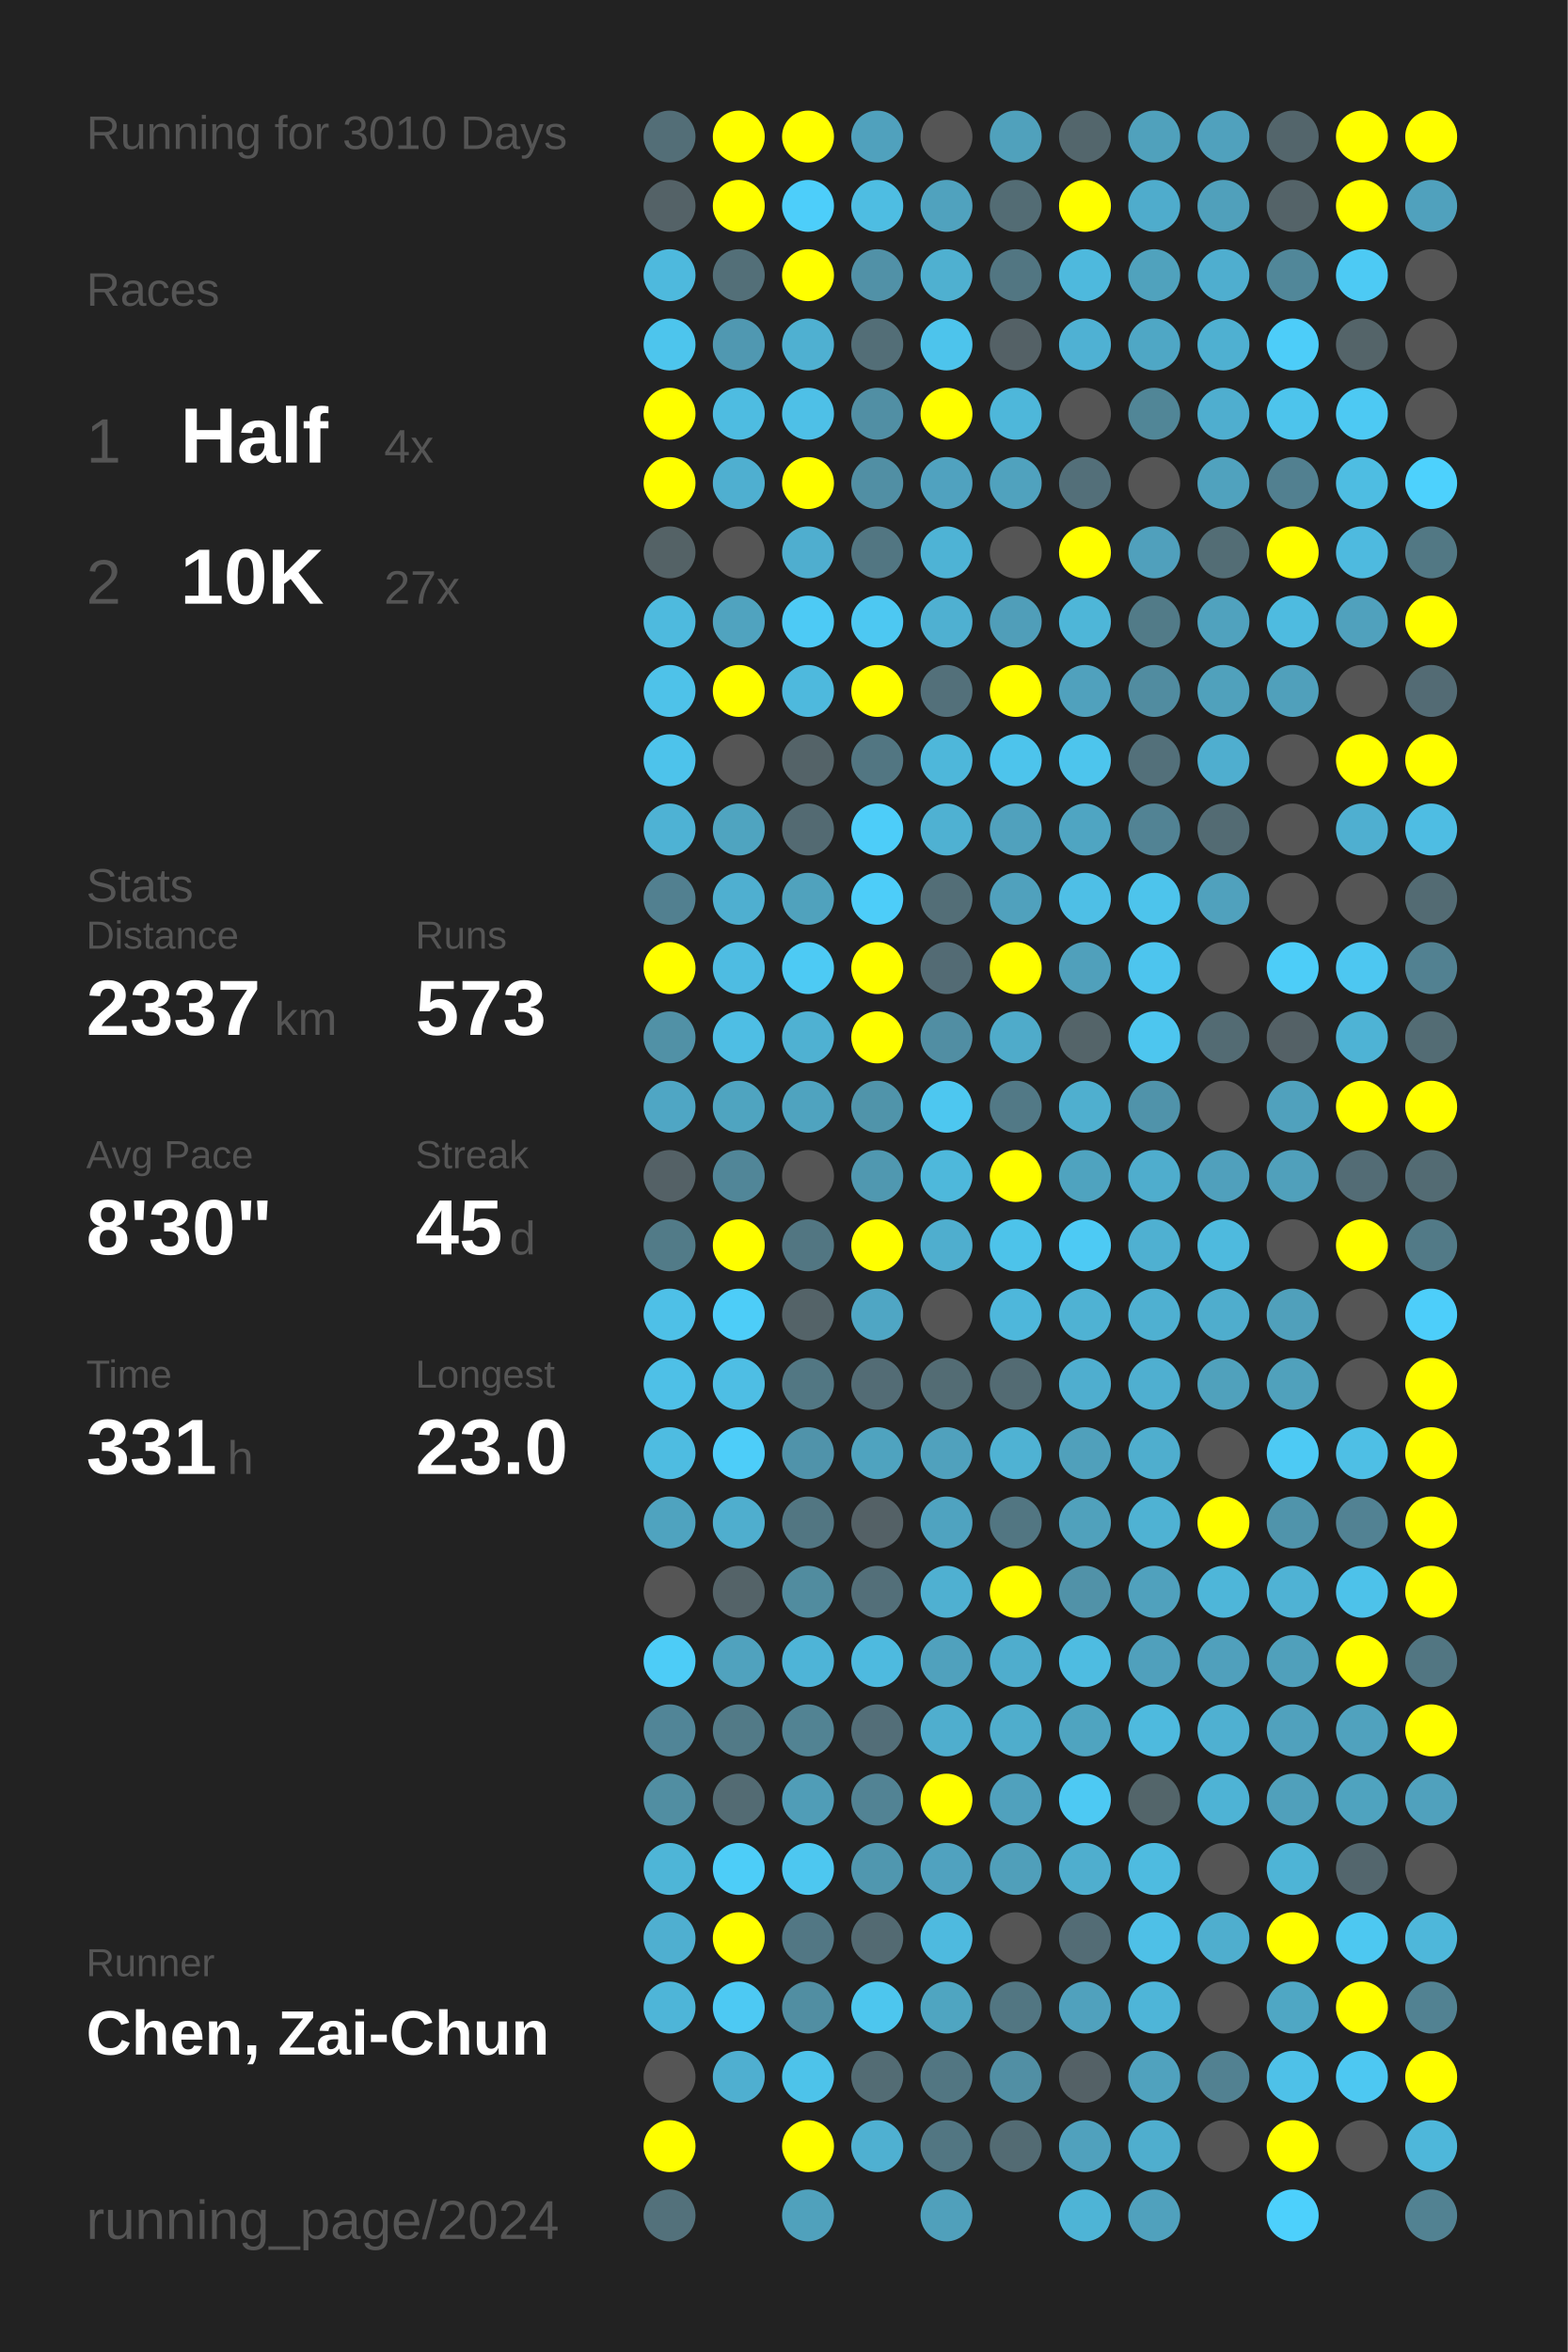
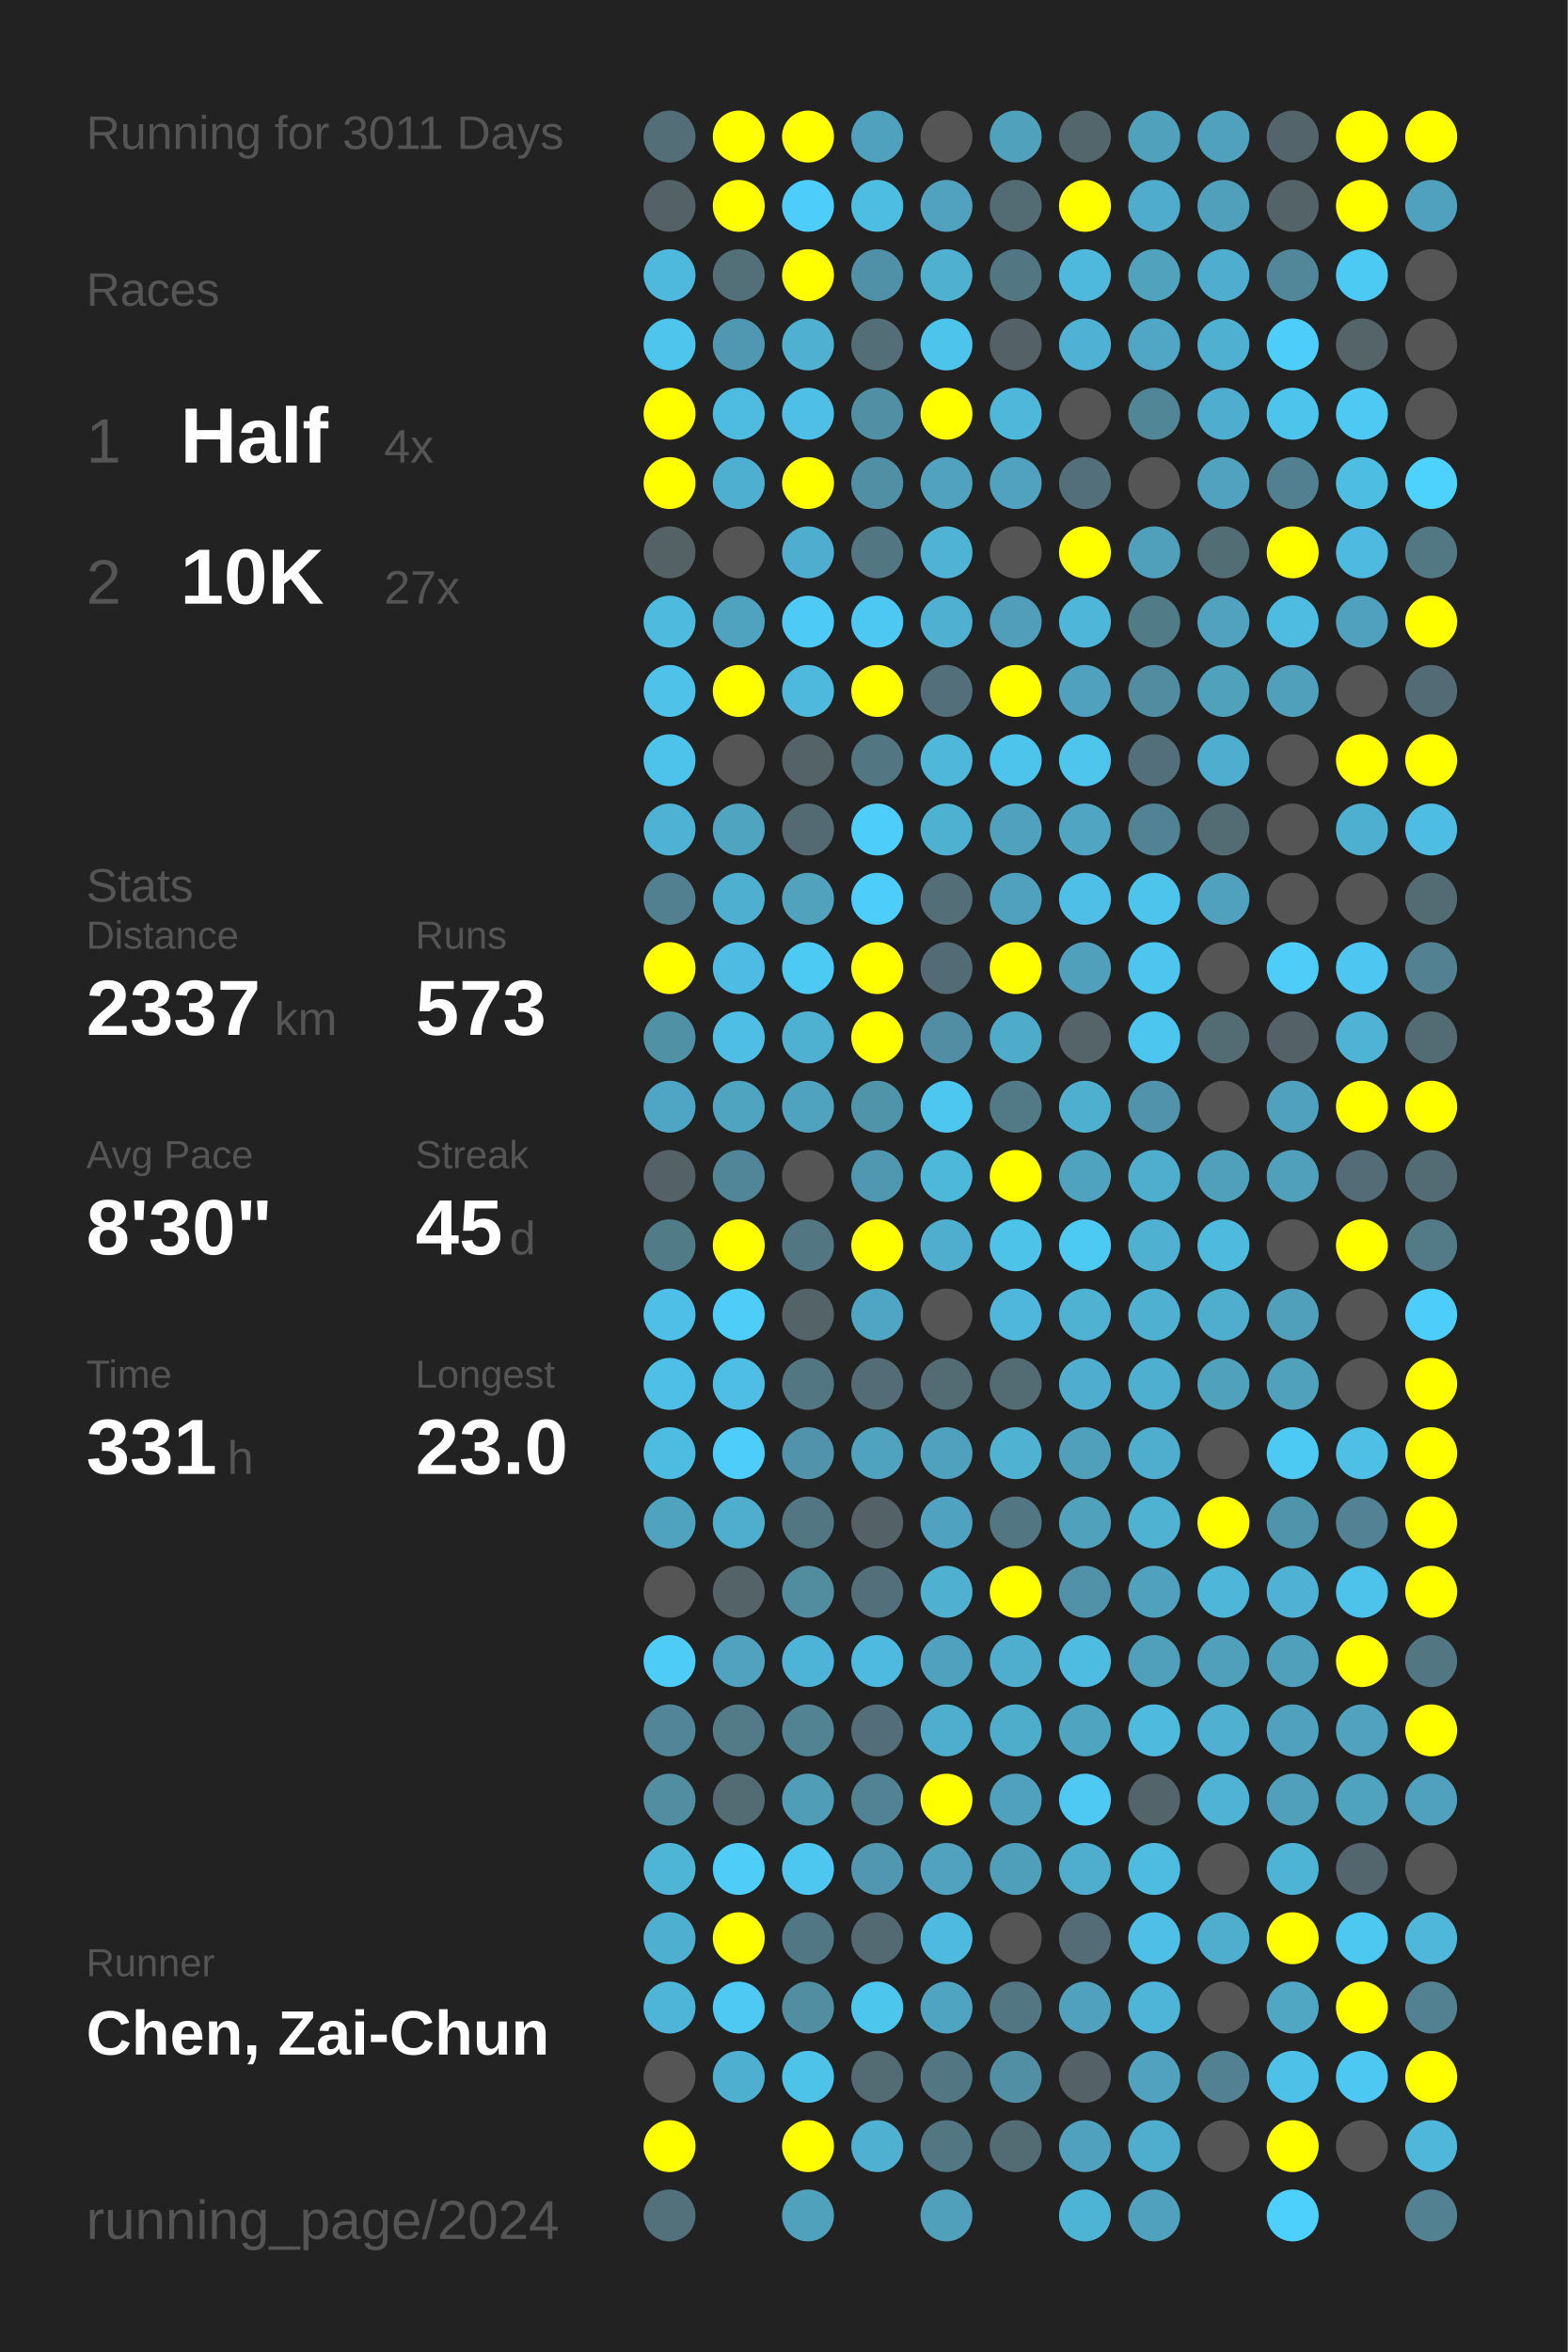
<svg xmlns="http://www.w3.org/2000/svg" baseProfile="full" height="300mm" version="1.1" viewBox="0,0,200,300" width="200mm">
  <defs />
  <rect fill="#222222" height="300" width="200" x="0" y="0" />
-   <text fill="#555555" style="font-size:6px; font-family:Arial;" x="11" y="19">Running for 3010 Days</text>
+   <text fill="#555555" style="font-size:6px; font-family:Arial;" x="11" y="19">Running for 3011 Days</text>
  <text fill="#555555" style="font-size:6px; font-family:Arial;" x="11" y="39">Races</text>
  <text fill="#555555" style="font-size:8px; font-family:Arial;" x="11" y="59">1</text>
  <text fill="#FFFFFF" style="font-size:10px; font-family:Arial; font-weight:bold;" x="23" y="59">Half</text>
  <text fill="#555555" style="font-size:6px; font-family:Arial;" x="49" y="59">4x</text>
  <text fill="#555555" style="font-size:8px; font-family:Arial;" x="11" y="77">2</text>
  <text fill="#FFFFFF" style="font-size:10px; font-family:Arial; font-weight:bold;" x="23" y="77">10K</text>
  <text fill="#555555" style="font-size:6px; font-family:Arial;" x="49" y="77">27x</text>
  <text fill="#555555" style="font-size:6px; font-family:Arial;" x="11" y="115">Stats</text>
  <text fill="#555555" style="font-size:5px; font-family:Arial;" x="11" y="121">Distance</text>
  <text fill="#FFFFFF" style="font-size:10px; font-family:Arial; font-weight:bold;" x="11" y="132">2337</text>
  <text fill="#555555" style="font-size:6px; font-family:Arial;" x="35" y="132">km</text>
  <text fill="#555555" style="font-size:5px; font-family:Arial;" x="53" y="121">Runs</text>
  <text fill="#FFFFFF" style="font-size:10px; font-family:Arial; font-weight:bold;" x="53" y="132">573</text>
  <text fill="#555555" style="font-size:5px; font-family:Arial;" x="11" y="149">Avg Pace</text>
  <text fill="#FFFFFF" style="font-size:10px; font-family:Arial; font-weight:bold;" x="11" y="160">8'30"</text>
  <text fill="#555555" style="font-size:5px; font-family:Arial;" x="53" y="149">Streak</text>
  <text fill="#FFFFFF" style="font-size:10px; font-family:Arial; font-weight:bold;" x="53" y="160">45</text>
  <text fill="#555555" style="font-size:6px; font-family:Arial;" x="65" y="160">d</text>
  <text fill="#555555" style="font-size:5px; font-family:Arial;" x="11" y="177">Time</text>
  <text fill="#FFFFFF" style="font-size:10px; font-family:Arial; font-weight:bold;" x="11" y="188">331</text>
  <text fill="#555555" style="font-size:6px; font-family:Arial;" x="29" y="188">h</text>
  <text fill="#555555" style="font-size:5px; font-family:Arial;" x="53" y="177">Longest</text>
  <text fill="#FFFFFF" style="font-size:10px; font-family:Arial; font-weight:bold;" x="53" y="188">23.0</text>
  <text fill="#555555" style="font-size:5px; font-family:Arial;" x="11" y="252.065">Runner</text>
  <text fill="#FFFFFF" style="font-size:8px; font-family:Arial; font-weight:bold;" x="11" y="262.065">Chen, Zai-Chun</text>
  <text fill="#555555" style="font-size:7px; font-family:Arial;" x="11" y="285.581">running_page/2024</text>
  <circle cx="85.417" cy="17.419" fill="#536e77" r="3.312" />
  <circle cx="85.417" cy="26.258" fill="#546267" r="3.312" />
  <circle cx="85.417" cy="35.097" fill="#4eb9dd" r="3.312" />
  <circle cx="85.417" cy="43.935" fill="#4dc5ed" r="3.312" />
  <circle cx="85.417" cy="52.774" fill="#FFFF00" r="3.312" />
  <circle cx="85.417" cy="61.613" fill="#FFFF00" r="3.312" />
  <circle cx="85.417" cy="70.452" fill="#546266" r="3.312" />
  <circle cx="85.417" cy="79.29" fill="#4ebade" r="3.312" />
  <circle cx="85.417" cy="88.129" fill="#4ec2e9" r="3.312" />
  <circle cx="85.417" cy="96.968" fill="#4dc3eb" r="3.312" />
  <circle cx="85.417" cy="105.806" fill="#4eb2d4" r="3.312" />
  <circle cx="85.417" cy="114.645" fill="#528090" r="3.312" />
  <circle cx="85.417" cy="123.484" fill="#FFFF00" r="3.312" />
  <circle cx="85.417" cy="132.323" fill="#5191a6" r="3.312" />
  <circle cx="85.417" cy="141.161" fill="#4fa6c4" r="3.312" />
  <circle cx="85.417" cy="150" fill="#546166" r="3.312" />
  <circle cx="85.417" cy="158.839" fill="#527b88" r="3.312" />
  <circle cx="85.417" cy="167.677" fill="#4ec0e7" r="3.312" />
  <circle cx="85.417" cy="176.516" fill="#4ec0e7" r="3.312" />
  <circle cx="85.417" cy="185.355" fill="#4ebce1" r="3.312" />
  <circle cx="85.417" cy="194.194" fill="#4fa3bf" r="3.312" />
  <circle cx="85.417" cy="203.032" fill="#555555" r="3.312" />
  <circle cx="85.417" cy="211.871" fill="#4dccf7" r="3.312" />
  <circle cx="85.417" cy="220.71" fill="#518597" r="3.312" />
  <circle cx="85.417" cy="229.548" fill="#518ea2" r="3.312" />
  <circle cx="85.417" cy="238.387" fill="#4eb5d7" r="3.312" />
  <circle cx="85.417" cy="247.226" fill="#4fafd0" r="3.312" />
  <circle cx="85.417" cy="256.065" fill="#4eb5d8" r="3.312" />
  <circle cx="85.417" cy="264.903" fill="#555555" r="3.312" />
  <circle cx="85.417" cy="273.742" fill="#FFFF00" r="3.312" />
  <circle cx="85.417" cy="282.581" fill="#53717b" r="3.312" />
  <circle cx="94.25" cy="17.419" fill="#FFFF00" r="3.312" />
  <circle cx="94.25" cy="26.258" fill="#FFFF00" r="3.312" />
  <circle cx="94.25" cy="35.097" fill="#536f78" r="3.312" />
  <circle cx="94.25" cy="43.935" fill="#5098b1" r="3.312" />
  <circle cx="94.25" cy="52.774" fill="#4ebce1" r="3.312" />
  <circle cx="94.25" cy="61.613" fill="#4fafd0" r="3.312" />
  <circle cx="94.25" cy="70.452" fill="#555555" r="3.312" />
  <circle cx="94.25" cy="79.29" fill="#50a3bf" r="3.312" />
  <circle cx="94.25" cy="88.129" fill="#FFFF00" r="3.312" />
  <circle cx="94.25" cy="96.968" fill="#555555" r="3.312" />
  <circle cx="94.25" cy="105.806" fill="#4fa4c0" r="3.312" />
  <circle cx="94.25" cy="114.645" fill="#4fafd0" r="3.312" />
  <circle cx="94.25" cy="123.484" fill="#4ebce2" r="3.312" />
  <circle cx="94.25" cy="132.323" fill="#4ebee4" r="3.312" />
  <circle cx="94.25" cy="141.161" fill="#4fa4c0" r="3.312" />
  <circle cx="94.25" cy="150" fill="#518698" r="3.312" />
  <circle cx="94.25" cy="158.839" fill="#FFFF00" r="3.312" />
  <circle cx="94.25" cy="167.677" fill="#4dcdf8" r="3.312" />
  <circle cx="94.25" cy="176.516" fill="#4ebee4" r="3.312" />
  <circle cx="94.25" cy="185.355" fill="#4dcdf9" r="3.312" />
  <circle cx="94.25" cy="194.194" fill="#4faece" r="3.312" />
  <circle cx="94.25" cy="203.032" fill="#546368" r="3.312" />
  <circle cx="94.25" cy="211.871" fill="#50a2be" r="3.312" />
  <circle cx="94.25" cy="220.71" fill="#527a87" r="3.312" />
  <circle cx="94.25" cy="229.548" fill="#536b73" r="3.312" />
  <circle cx="94.25" cy="238.387" fill="#4dcdf8" r="3.312" />
  <circle cx="94.25" cy="247.226" fill="#FFFF00" r="3.312" />
  <circle cx="94.25" cy="256.065" fill="#4dc9f3" r="3.312" />
  <circle cx="94.25" cy="264.903" fill="#4fafd0" r="3.312" />
  <circle cx="103.083" cy="17.419" fill="#FFFF00" r="3.312" />
  <circle cx="103.083" cy="26.258" fill="#4dcefa" r="3.312" />
  <circle cx="103.083" cy="35.097" fill="#FFFF00" r="3.312" />
  <circle cx="103.083" cy="43.935" fill="#4fb0d1" r="3.312" />
  <circle cx="103.083" cy="52.774" fill="#4ec0e7" r="3.312" />
  <circle cx="103.083" cy="61.613" fill="#FFFF00" r="3.312" />
  <circle cx="103.083" cy="70.452" fill="#4faecf" r="3.312" />
  <circle cx="103.083" cy="79.29" fill="#4dcaf5" r="3.312" />
  <circle cx="103.083" cy="88.129" fill="#4eb9dd" r="3.312" />
  <circle cx="103.083" cy="96.968" fill="#546368" r="3.312" />
  <circle cx="103.083" cy="105.806" fill="#536a72" r="3.312" />
  <circle cx="103.083" cy="114.645" fill="#50a2bd" r="3.312" />
  <circle cx="103.083" cy="123.484" fill="#4dcaf4" r="3.312" />
  <circle cx="103.083" cy="132.323" fill="#4fb1d2" r="3.312" />
  <circle cx="103.083" cy="141.161" fill="#4fa3bf" r="3.312" />
  <circle cx="103.083" cy="150" fill="#555555" r="3.312" />
  <circle cx="103.083" cy="158.839" fill="#527682" r="3.312" />
  <circle cx="103.083" cy="167.677" fill="#546368" r="3.312" />
  <circle cx="103.083" cy="176.516" fill="#527783" r="3.312" />
  <circle cx="103.083" cy="185.355" fill="#5093aa" r="3.312" />
  <circle cx="103.083" cy="194.194" fill="#527682" r="3.312" />
  <circle cx="103.083" cy="203.032" fill="#518c9f" r="3.312" />
  <circle cx="103.083" cy="211.871" fill="#4eb4d7" r="3.312" />
  <circle cx="103.083" cy="220.71" fill="#528393" r="3.312" />
  <circle cx="103.083" cy="229.548" fill="#509db7" r="3.312" />
  <circle cx="103.083" cy="238.387" fill="#4dc7f0" r="3.312" />
  <circle cx="103.083" cy="247.226" fill="#527784" r="3.312" />
  <circle cx="103.083" cy="256.065" fill="#518ea2" r="3.312" />
  <circle cx="103.083" cy="264.903" fill="#4dc3ea" r="3.312" />
  <circle cx="103.083" cy="273.742" fill="#FFFF00" r="3.312" />
  <circle cx="103.083" cy="282.581" fill="#50a1bc" r="3.312" />
  <circle cx="111.917" cy="17.419" fill="#50a1bd" r="3.312" />
  <circle cx="111.917" cy="26.258" fill="#4ebde2" r="3.312" />
  <circle cx="111.917" cy="35.097" fill="#5191a7" r="3.312" />
  <circle cx="111.917" cy="43.935" fill="#536e77" r="3.312" />
  <circle cx="111.917" cy="52.774" fill="#518fa4" r="3.312" />
  <circle cx="111.917" cy="61.613" fill="#518fa4" r="3.312" />
  <circle cx="111.917" cy="70.452" fill="#527682" r="3.312" />
  <circle cx="111.917" cy="79.29" fill="#4dc8f2" r="3.312" />
  <circle cx="111.917" cy="88.129" fill="#FFFF00" r="3.312" />
  <circle cx="111.917" cy="96.968" fill="#527682" r="3.312" />
  <circle cx="111.917" cy="105.806" fill="#4dcdf9" r="3.312" />
  <circle cx="111.917" cy="114.645" fill="#4dcdf9" r="3.312" />
  <circle cx="111.917" cy="123.484" fill="#FFFF00" r="3.312" />
  <circle cx="111.917" cy="132.323" fill="#FFFF00" r="3.312" />
  <circle cx="111.917" cy="141.161" fill="#5094aa" r="3.312" />
  <circle cx="111.917" cy="150" fill="#5098b0" r="3.312" />
  <circle cx="111.917" cy="158.839" fill="#FFFF00" r="3.312" />
  <circle cx="111.917" cy="167.677" fill="#4fa6c4" r="3.312" />
  <circle cx="111.917" cy="176.516" fill="#536c75" r="3.312" />
  <circle cx="111.917" cy="185.355" fill="#4fa3bf" r="3.312" />
  <circle cx="111.917" cy="194.194" fill="#546166" r="3.312" />
  <circle cx="111.917" cy="203.032" fill="#536f79" r="3.312" />
  <circle cx="111.917" cy="211.871" fill="#4ebadf" r="3.312" />
  <circle cx="111.917" cy="220.71" fill="#536e78" r="3.312" />
  <circle cx="111.917" cy="229.548" fill="#528394" r="3.312" />
  <circle cx="111.917" cy="238.387" fill="#5097af" r="3.312" />
  <circle cx="111.917" cy="247.226" fill="#536a72" r="3.312" />
  <circle cx="111.917" cy="256.065" fill="#4dc6ee" r="3.312" />
  <circle cx="111.917" cy="264.903" fill="#536c74" r="3.312" />
  <circle cx="111.917" cy="273.742" fill="#4fb0d1" r="3.312" />
  <circle cx="120.75" cy="17.419" fill="#555555" r="3.312" />
  <circle cx="120.75" cy="26.258" fill="#50a2be" r="3.312" />
  <circle cx="120.75" cy="35.097" fill="#4fb0d0" r="3.312" />
  <circle cx="120.75" cy="43.935" fill="#4dc4ec" r="3.312" />
  <circle cx="120.75" cy="52.774" fill="#FFFF00" r="3.312" />
  <circle cx="120.75" cy="61.613" fill="#50a2bf" r="3.312" />
  <circle cx="120.75" cy="70.452" fill="#4eb3d5" r="3.312" />
  <circle cx="120.75" cy="79.29" fill="#4fb0d1" r="3.312" />
  <circle cx="120.75" cy="88.129" fill="#53707a" r="3.312" />
  <circle cx="120.75" cy="96.968" fill="#4eb7da" r="3.312" />
  <circle cx="120.75" cy="105.806" fill="#4fb1d2" r="3.312" />
  <circle cx="120.75" cy="114.645" fill="#536e77" r="3.312" />
  <circle cx="120.75" cy="123.484" fill="#536b74" r="3.312" />
  <circle cx="120.75" cy="132.323" fill="#518ea3" r="3.312" />
  <circle cx="120.75" cy="141.161" fill="#4dc7f0" r="3.312" />
  <circle cx="120.75" cy="150" fill="#4eb8db" r="3.312" />
  <circle cx="120.75" cy="158.839" fill="#4faece" r="3.312" />
  <circle cx="120.75" cy="167.677" fill="#555555" r="3.312" />
  <circle cx="120.75" cy="176.516" fill="#536c74" r="3.312" />
  <circle cx="120.75" cy="185.355" fill="#50a1bd" r="3.312" />
  <circle cx="120.75" cy="194.194" fill="#4fa3c0" r="3.312" />
  <circle cx="120.75" cy="203.032" fill="#4fb0d1" r="3.312" />
  <circle cx="120.75" cy="211.871" fill="#50a1bd" r="3.312" />
  <circle cx="120.75" cy="220.71" fill="#4faece" r="3.312" />
  <circle cx="120.75" cy="229.548" fill="#FFFF00" r="3.312" />
  <circle cx="120.75" cy="238.387" fill="#50a2bf" r="3.312" />
  <circle cx="120.75" cy="247.226" fill="#4ebadf" r="3.312" />
  <circle cx="120.75" cy="256.065" fill="#4fa5c1" r="3.312" />
  <circle cx="120.75" cy="264.903" fill="#527682" r="3.312" />
  <circle cx="120.75" cy="273.742" fill="#527682" r="3.312" />
  <circle cx="120.75" cy="282.581" fill="#50a0bb" r="3.312" />
  <circle cx="129.583" cy="17.419" fill="#50a1bc" r="3.312" />
  <circle cx="129.583" cy="26.258" fill="#536c74" r="3.312" />
  <circle cx="129.583" cy="35.097" fill="#527682" r="3.312" />
  <circle cx="129.583" cy="43.935" fill="#546166" r="3.312" />
  <circle cx="129.583" cy="52.774" fill="#4eb7da" r="3.312" />
  <circle cx="129.583" cy="61.613" fill="#50a2be" r="3.312" />
  <circle cx="129.583" cy="70.452" fill="#555555" r="3.312" />
  <circle cx="129.583" cy="79.29" fill="#509eb9" r="3.312" />
  <circle cx="129.583" cy="88.129" fill="#FFFF00" r="3.312" />
  <circle cx="129.583" cy="96.968" fill="#4dc4ec" r="3.312" />
  <circle cx="129.583" cy="105.806" fill="#50a1bd" r="3.312" />
  <circle cx="129.583" cy="114.645" fill="#50a1bd" r="3.312" />
  <circle cx="129.583" cy="123.484" fill="#FFFF00" r="3.312" />
  <circle cx="129.583" cy="132.323" fill="#4fabca" r="3.312" />
  <circle cx="129.583" cy="141.161" fill="#527986" r="3.312" />
  <circle cx="129.583" cy="150" fill="#FFFF00" r="3.312" />
  <circle cx="129.583" cy="158.839" fill="#4dc3ea" r="3.312" />
  <circle cx="129.583" cy="167.677" fill="#4eb7db" r="3.312" />
  <circle cx="129.583" cy="176.516" fill="#536b73" r="3.312" />
  <circle cx="129.583" cy="185.355" fill="#4fb2d3" r="3.312" />
  <circle cx="129.583" cy="194.194" fill="#527682" r="3.312" />
  <circle cx="129.583" cy="203.032" fill="#FFFF00" r="3.312" />
  <circle cx="129.583" cy="211.871" fill="#4fadcd" r="3.312" />
  <circle cx="129.583" cy="220.71" fill="#4fadcc" r="3.312" />
  <circle cx="129.583" cy="229.548" fill="#50a1bd" r="3.312" />
  <circle cx="129.583" cy="238.387" fill="#509fba" r="3.312" />
  <circle cx="129.583" cy="247.226" fill="#555555" r="3.312" />
  <circle cx="129.583" cy="256.065" fill="#527682" r="3.312" />
  <circle cx="129.583" cy="264.903" fill="#518fa4" r="3.312" />
  <circle cx="129.583" cy="273.742" fill="#536b73" r="3.312" />
  <circle cx="138.417" cy="17.419" fill="#53666c" r="3.312" />
  <circle cx="138.417" cy="26.258" fill="#FFFF00" r="3.312" />
  <circle cx="138.417" cy="35.097" fill="#4eb9dd" r="3.312" />
  <circle cx="138.417" cy="43.935" fill="#4fb1d3" r="3.312" />
  <circle cx="138.417" cy="52.774" fill="#555555" r="3.312" />
  <circle cx="138.417" cy="61.613" fill="#536f79" r="3.312" />
  <circle cx="138.417" cy="70.452" fill="#FFFF00" r="3.312" />
  <circle cx="138.417" cy="79.29" fill="#4eb6d8" r="3.312" />
  <circle cx="138.417" cy="88.129" fill="#50a1bd" r="3.312" />
  <circle cx="138.417" cy="96.968" fill="#4dc5ed" r="3.312" />
  <circle cx="138.417" cy="105.806" fill="#4fa5c2" r="3.312" />
  <circle cx="138.417" cy="114.645" fill="#4ebfe6" r="3.312" />
  <circle cx="138.417" cy="123.484" fill="#50a0bb" r="3.312" />
  <circle cx="138.417" cy="132.323" fill="#546469" r="3.312" />
  <circle cx="138.417" cy="141.161" fill="#4fafcf" r="3.312" />
  <circle cx="138.417" cy="150" fill="#4fa3bf" r="3.312" />
  <circle cx="138.417" cy="158.839" fill="#4dcaf4" r="3.312" />
  <circle cx="138.417" cy="167.677" fill="#4fb2d3" r="3.312" />
  <circle cx="138.417" cy="176.516" fill="#4faecf" r="3.312" />
  <circle cx="138.417" cy="185.355" fill="#50a0bb" r="3.312" />
  <circle cx="138.417" cy="194.194" fill="#50a1bc" r="3.312" />
  <circle cx="138.417" cy="203.032" fill="#5192a8" r="3.312" />
  <circle cx="138.417" cy="211.871" fill="#4ebce1" r="3.312" />
  <circle cx="138.417" cy="220.71" fill="#4fa4c0" r="3.312" />
  <circle cx="138.417" cy="229.548" fill="#4dc9f3" r="3.312" />
  <circle cx="138.417" cy="238.387" fill="#4faece" r="3.312" />
  <circle cx="138.417" cy="247.226" fill="#536c75" r="3.312" />
  <circle cx="138.417" cy="256.065" fill="#50a1bd" r="3.312" />
  <circle cx="138.417" cy="264.903" fill="#546166" r="3.312" />
  <circle cx="138.417" cy="273.742" fill="#50a1bd" r="3.312" />
  <circle cx="138.417" cy="282.581" fill="#4eb4d6" r="3.312" />
  <circle cx="147.25" cy="17.419" fill="#50a1bc" r="3.312" />
  <circle cx="147.25" cy="26.258" fill="#4faccc" r="3.312" />
  <circle cx="147.25" cy="35.097" fill="#50a2bd" r="3.312" />
  <circle cx="147.25" cy="43.935" fill="#4fa7c5" r="3.312" />
  <circle cx="147.25" cy="52.774" fill="#518697" r="3.312" />
  <circle cx="147.25" cy="61.613" fill="#555555" r="3.312" />
  <circle cx="147.25" cy="70.452" fill="#50a0bc" r="3.312" />
  <circle cx="147.25" cy="79.29" fill="#527b88" r="3.312" />
  <circle cx="147.25" cy="88.129" fill="#518ca0" r="3.312" />
  <circle cx="147.25" cy="96.968" fill="#53707a" r="3.312" />
  <circle cx="147.25" cy="105.806" fill="#528394" r="3.312" />
  <circle cx="147.25" cy="114.645" fill="#4dc4ec" r="3.312" />
  <circle cx="147.25" cy="123.484" fill="#4dc5ee" r="3.312" />
  <circle cx="147.25" cy="132.323" fill="#4dc6ef" r="3.312" />
  <circle cx="147.25" cy="141.161" fill="#5093aa" r="3.312" />
  <circle cx="147.25" cy="150" fill="#4fadcd" r="3.312" />
  <circle cx="147.25" cy="158.839" fill="#4fb0d1" r="3.312" />
  <circle cx="147.25" cy="167.677" fill="#4fb0d1" r="3.312" />
  <circle cx="147.25" cy="176.516" fill="#4fafd0" r="3.312" />
  <circle cx="147.25" cy="185.355" fill="#4faece" r="3.312" />
  <circle cx="147.25" cy="194.194" fill="#4fb2d3" r="3.312" />
  <circle cx="147.25" cy="203.032" fill="#50a1bd" r="3.312" />
  <circle cx="147.25" cy="211.871" fill="#50a0bc" r="3.312" />
  <circle cx="147.25" cy="220.71" fill="#4ebade" r="3.312" />
  <circle cx="147.25" cy="229.548" fill="#53656a" r="3.312" />
  <circle cx="147.25" cy="238.387" fill="#4ebbe0" r="3.312" />
  <circle cx="147.25" cy="247.226" fill="#4ec0e7" r="3.312" />
  <circle cx="147.25" cy="256.065" fill="#4eb5d8" r="3.312" />
  <circle cx="147.25" cy="264.903" fill="#50a2be" r="3.312" />
  <circle cx="147.25" cy="273.742" fill="#4faece" r="3.312" />
  <circle cx="147.25" cy="282.581" fill="#50a1bd" r="3.312" />
  <circle cx="156.083" cy="17.419" fill="#50a1bd" r="3.312" />
  <circle cx="156.083" cy="26.258" fill="#50a0bb" r="3.312" />
  <circle cx="156.083" cy="35.097" fill="#4faecf" r="3.312" />
  <circle cx="156.083" cy="43.935" fill="#4fb0d1" r="3.312" />
  <circle cx="156.083" cy="52.774" fill="#4faecf" r="3.312" />
  <circle cx="156.083" cy="61.613" fill="#50a2be" r="3.312" />
  <circle cx="156.083" cy="70.452" fill="#536d75" r="3.312" />
  <circle cx="156.083" cy="79.29" fill="#50a2be" r="3.312" />
  <circle cx="156.083" cy="88.129" fill="#50a1bc" r="3.312" />
  <circle cx="156.083" cy="96.968" fill="#4faecf" r="3.312" />
  <circle cx="156.083" cy="105.806" fill="#536b73" r="3.312" />
  <circle cx="156.083" cy="114.645" fill="#50a1bd" r="3.312" />
  <circle cx="156.083" cy="123.484" fill="#555555" r="3.312" />
  <circle cx="156.083" cy="132.323" fill="#536b73" r="3.312" />
  <circle cx="156.083" cy="141.161" fill="#555555" r="3.312" />
  <circle cx="156.083" cy="150" fill="#50a0bc" r="3.312" />
  <circle cx="156.083" cy="158.839" fill="#4ebade" r="3.312" />
  <circle cx="156.083" cy="167.677" fill="#4fadcd" r="3.312" />
  <circle cx="156.083" cy="176.516" fill="#50a1bc" r="3.312" />
  <circle cx="156.083" cy="185.355" fill="#555555" r="3.312" />
  <circle cx="156.083" cy="194.194" fill="#FFFF00" r="3.312" />
  <circle cx="156.083" cy="203.032" fill="#4eb6d9" r="3.312" />
  <circle cx="156.083" cy="211.871" fill="#50a0bc" r="3.312" />
  <circle cx="156.083" cy="220.71" fill="#4fb0d1" r="3.312" />
  <circle cx="156.083" cy="229.548" fill="#4eb3d5" r="3.312" />
  <circle cx="156.083" cy="238.387" fill="#555555" r="3.312" />
  <circle cx="156.083" cy="247.226" fill="#4faece" r="3.312" />
  <circle cx="156.083" cy="256.065" fill="#555555" r="3.312" />
  <circle cx="156.083" cy="264.903" fill="#528191" r="3.312" />
  <circle cx="156.083" cy="273.742" fill="#555555" r="3.312" />
  <circle cx="164.917" cy="17.419" fill="#53656b" r="3.312" />
  <circle cx="164.917" cy="26.258" fill="#546368" r="3.312" />
  <circle cx="164.917" cy="35.097" fill="#518799" r="3.312" />
  <circle cx="164.917" cy="43.935" fill="#4dcdf9" r="3.312" />
  <circle cx="164.917" cy="52.774" fill="#4dc4ec" r="3.312" />
  <circle cx="164.917" cy="61.613" fill="#528090" r="3.312" />
  <circle cx="164.917" cy="70.452" fill="#FFFF00" r="3.312" />
  <circle cx="164.917" cy="79.29" fill="#4ebbe0" r="3.312" />
  <circle cx="164.917" cy="88.129" fill="#50a0bb" r="3.312" />
  <circle cx="164.917" cy="96.968" fill="#555555" r="3.312" />
  <circle cx="164.917" cy="105.806" fill="#555555" r="3.312" />
  <circle cx="164.917" cy="114.645" fill="#555555" r="3.312" />
  <circle cx="164.917" cy="123.484" fill="#4dcdf8" r="3.312" />
  <circle cx="164.917" cy="132.323" fill="#546166" r="3.312" />
  <circle cx="164.917" cy="141.161" fill="#50a1bd" r="3.312" />
  <circle cx="164.917" cy="150" fill="#50a0bb" r="3.312" />
  <circle cx="164.917" cy="158.839" fill="#555555" r="3.312" />
  <circle cx="164.917" cy="167.677" fill="#50a0bb" r="3.312" />
  <circle cx="164.917" cy="176.516" fill="#50a1bc" r="3.312" />
  <circle cx="164.917" cy="185.355" fill="#4dcaf4" r="3.312" />
  <circle cx="164.917" cy="194.194" fill="#5094ab" r="3.312" />
  <circle cx="164.917" cy="203.032" fill="#4fb2d4" r="3.312" />
  <circle cx="164.917" cy="211.871" fill="#50a0bb" r="3.312" />
  <circle cx="164.917" cy="220.71" fill="#50a1bd" r="3.312" />
  <circle cx="164.917" cy="229.548" fill="#50a0bb" r="3.312" />
  <circle cx="164.917" cy="238.387" fill="#4eb4d6" r="3.312" />
  <circle cx="164.917" cy="247.226" fill="#FFFF00" r="3.312" />
  <circle cx="164.917" cy="256.065" fill="#4fa7c4" r="3.312" />
  <circle cx="164.917" cy="264.903" fill="#4ec1e8" r="3.312" />
  <circle cx="164.917" cy="273.742" fill="#FFFF00" r="3.312" />
  <circle cx="164.917" cy="282.581" fill="#4dd0fc" r="3.312" />
  <circle cx="173.75" cy="17.419" fill="#FFFF00" r="3.312" />
  <circle cx="173.75" cy="26.258" fill="#FFFF00" r="3.312" />
  <circle cx="173.75" cy="35.097" fill="#4dcaf4" r="3.312" />
  <circle cx="173.75" cy="43.935" fill="#546469" r="3.312" />
  <circle cx="173.75" cy="52.774" fill="#4dc9f3" r="3.312" />
  <circle cx="173.75" cy="61.613" fill="#4ebde2" r="3.312" />
  <circle cx="173.75" cy="70.452" fill="#4ebadf" r="3.312" />
  <circle cx="173.75" cy="79.29" fill="#50a1bd" r="3.312" />
  <circle cx="173.75" cy="88.129" fill="#555555" r="3.312" />
  <circle cx="173.75" cy="96.968" fill="#FFFF00" r="3.312" />
  <circle cx="173.75" cy="105.806" fill="#4fafd0" r="3.312" />
  <circle cx="173.75" cy="114.645" fill="#555555" r="3.312" />
  <circle cx="173.75" cy="123.484" fill="#4dc7f1" r="3.312" />
  <circle cx="173.75" cy="132.323" fill="#4eb3d5" r="3.312" />
  <circle cx="173.75" cy="141.161" fill="#FFFF00" r="3.312" />
  <circle cx="173.75" cy="150" fill="#536c75" r="3.312" />
  <circle cx="173.75" cy="158.839" fill="#FFFF00" r="3.312" />
  <circle cx="173.75" cy="167.677" fill="#555555" r="3.312" />
  <circle cx="173.75" cy="176.516" fill="#555555" r="3.312" />
  <circle cx="173.75" cy="185.355" fill="#4ebfe5" r="3.312" />
  <circle cx="173.75" cy="194.194" fill="#528293" r="3.312" />
  <circle cx="173.75" cy="203.032" fill="#4dc2ea" r="3.312" />
  <circle cx="173.75" cy="211.871" fill="#FFFF00" r="3.312" />
  <circle cx="173.75" cy="220.71" fill="#50a2be" r="3.312" />
  <circle cx="173.75" cy="229.548" fill="#4fa3bf" r="3.312" />
  <circle cx="173.75" cy="238.387" fill="#53666d" r="3.312" />
  <circle cx="173.75" cy="247.226" fill="#4dc8f1" r="3.312" />
  <circle cx="173.75" cy="256.065" fill="#FFFF00" r="3.312" />
  <circle cx="173.75" cy="264.903" fill="#4dc8f2" r="3.312" />
  <circle cx="173.75" cy="273.742" fill="#555555" r="3.312" />
  <circle cx="182.583" cy="17.419" fill="#FFFF00" r="3.312" />
  <circle cx="182.583" cy="26.258" fill="#50a1bd" r="3.312" />
  <circle cx="182.583" cy="35.097" fill="#555555" r="3.312" />
  <circle cx="182.583" cy="43.935" fill="#555555" r="3.312" />
  <circle cx="182.583" cy="52.774" fill="#555555" r="3.312" />
  <circle cx="182.583" cy="61.613" fill="#4dd1fd" r="3.312" />
  <circle cx="182.583" cy="70.452" fill="#527884" r="3.312" />
  <circle cx="182.583" cy="79.29" fill="#FFFF00" r="3.312" />
  <circle cx="182.583" cy="88.129" fill="#536b74" r="3.312" />
  <circle cx="182.583" cy="96.968" fill="#FFFF00" r="3.312" />
  <circle cx="182.583" cy="105.806" fill="#4ebde3" r="3.312" />
  <circle cx="182.583" cy="114.645" fill="#536b73" r="3.312" />
  <circle cx="182.583" cy="123.484" fill="#528191" r="3.312" />
  <circle cx="182.583" cy="132.323" fill="#536c74" r="3.312" />
  <circle cx="182.583" cy="141.161" fill="#FFFF00" r="3.312" />
  <circle cx="182.583" cy="150" fill="#536b73" r="3.312" />
  <circle cx="182.583" cy="158.839" fill="#527a87" r="3.312" />
  <circle cx="182.583" cy="167.677" fill="#4dcefa" r="3.312" />
  <circle cx="182.583" cy="176.516" fill="#FFFF00" r="3.312" />
  <circle cx="182.583" cy="185.355" fill="#FFFF00" r="3.312" />
  <circle cx="182.583" cy="194.194" fill="#FFFF00" r="3.312" />
  <circle cx="182.583" cy="203.032" fill="#FFFF00" r="3.312" />
  <circle cx="182.583" cy="211.871" fill="#527682" r="3.312" />
  <circle cx="182.583" cy="220.71" fill="#FFFF00" r="3.312" />
  <circle cx="182.583" cy="229.548" fill="#50a1bd" r="3.312" />
  <circle cx="182.583" cy="238.387" fill="#555555" r="3.312" />
  <circle cx="182.583" cy="247.226" fill="#4eb7da" r="3.312" />
  <circle cx="182.583" cy="256.065" fill="#528292" r="3.312" />
  <circle cx="182.583" cy="264.903" fill="#FFFF00" r="3.312" />
  <circle cx="182.583" cy="273.742" fill="#4eb7da" r="3.312" />
  <circle cx="182.583" cy="282.581" fill="#528292" r="3.312" />
</svg>
